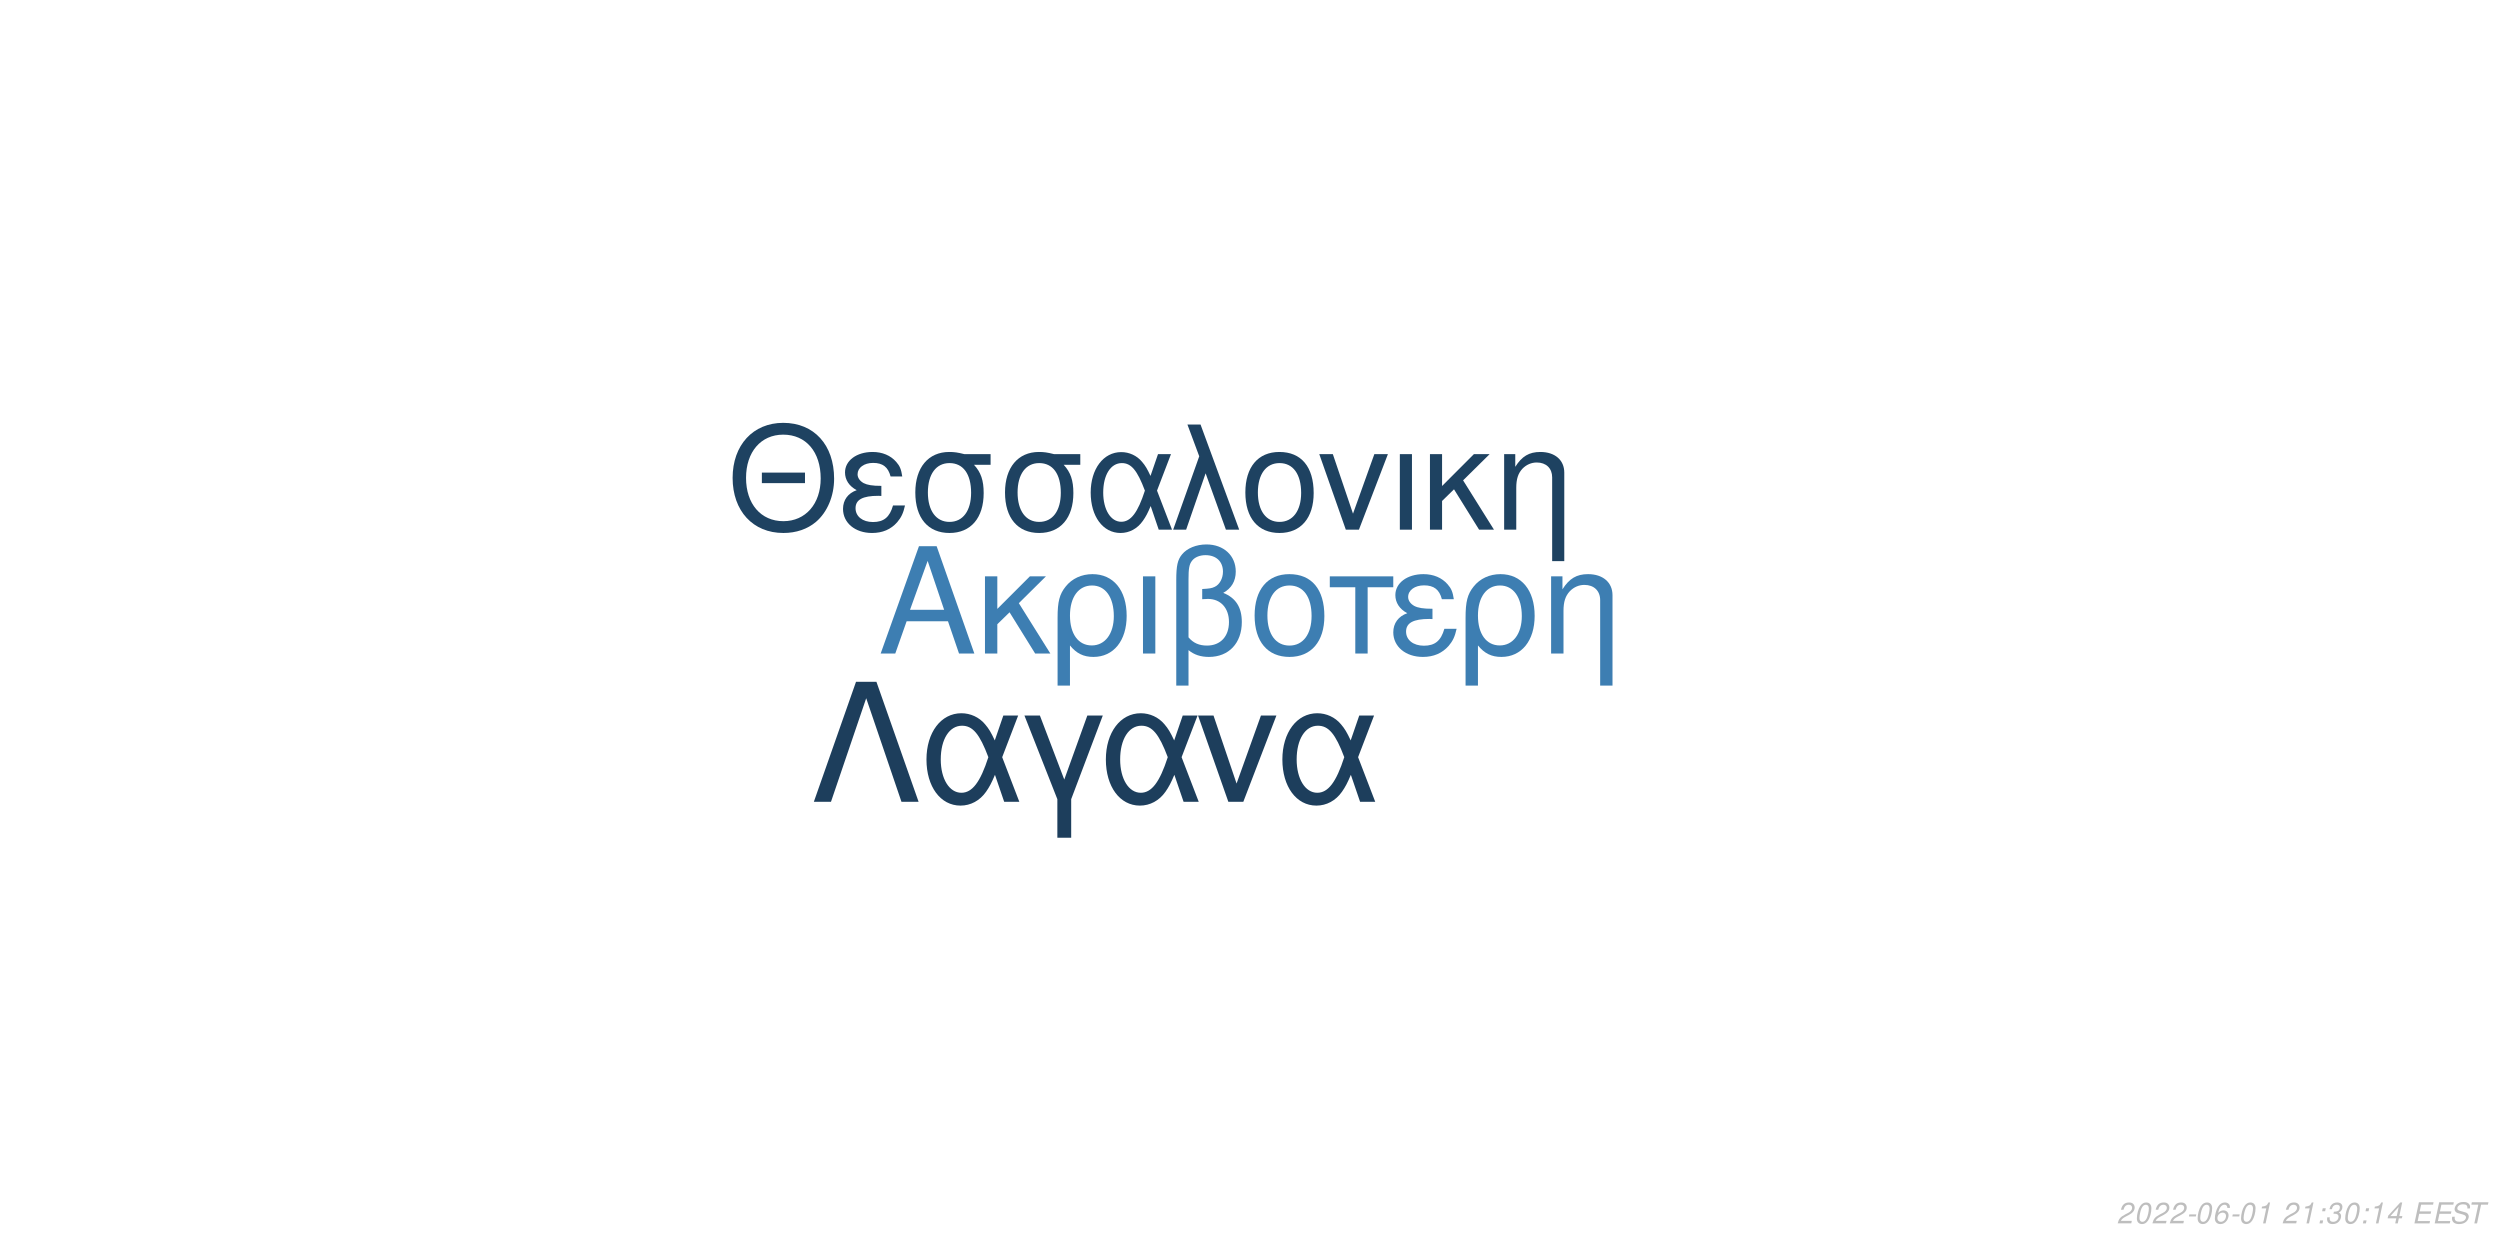
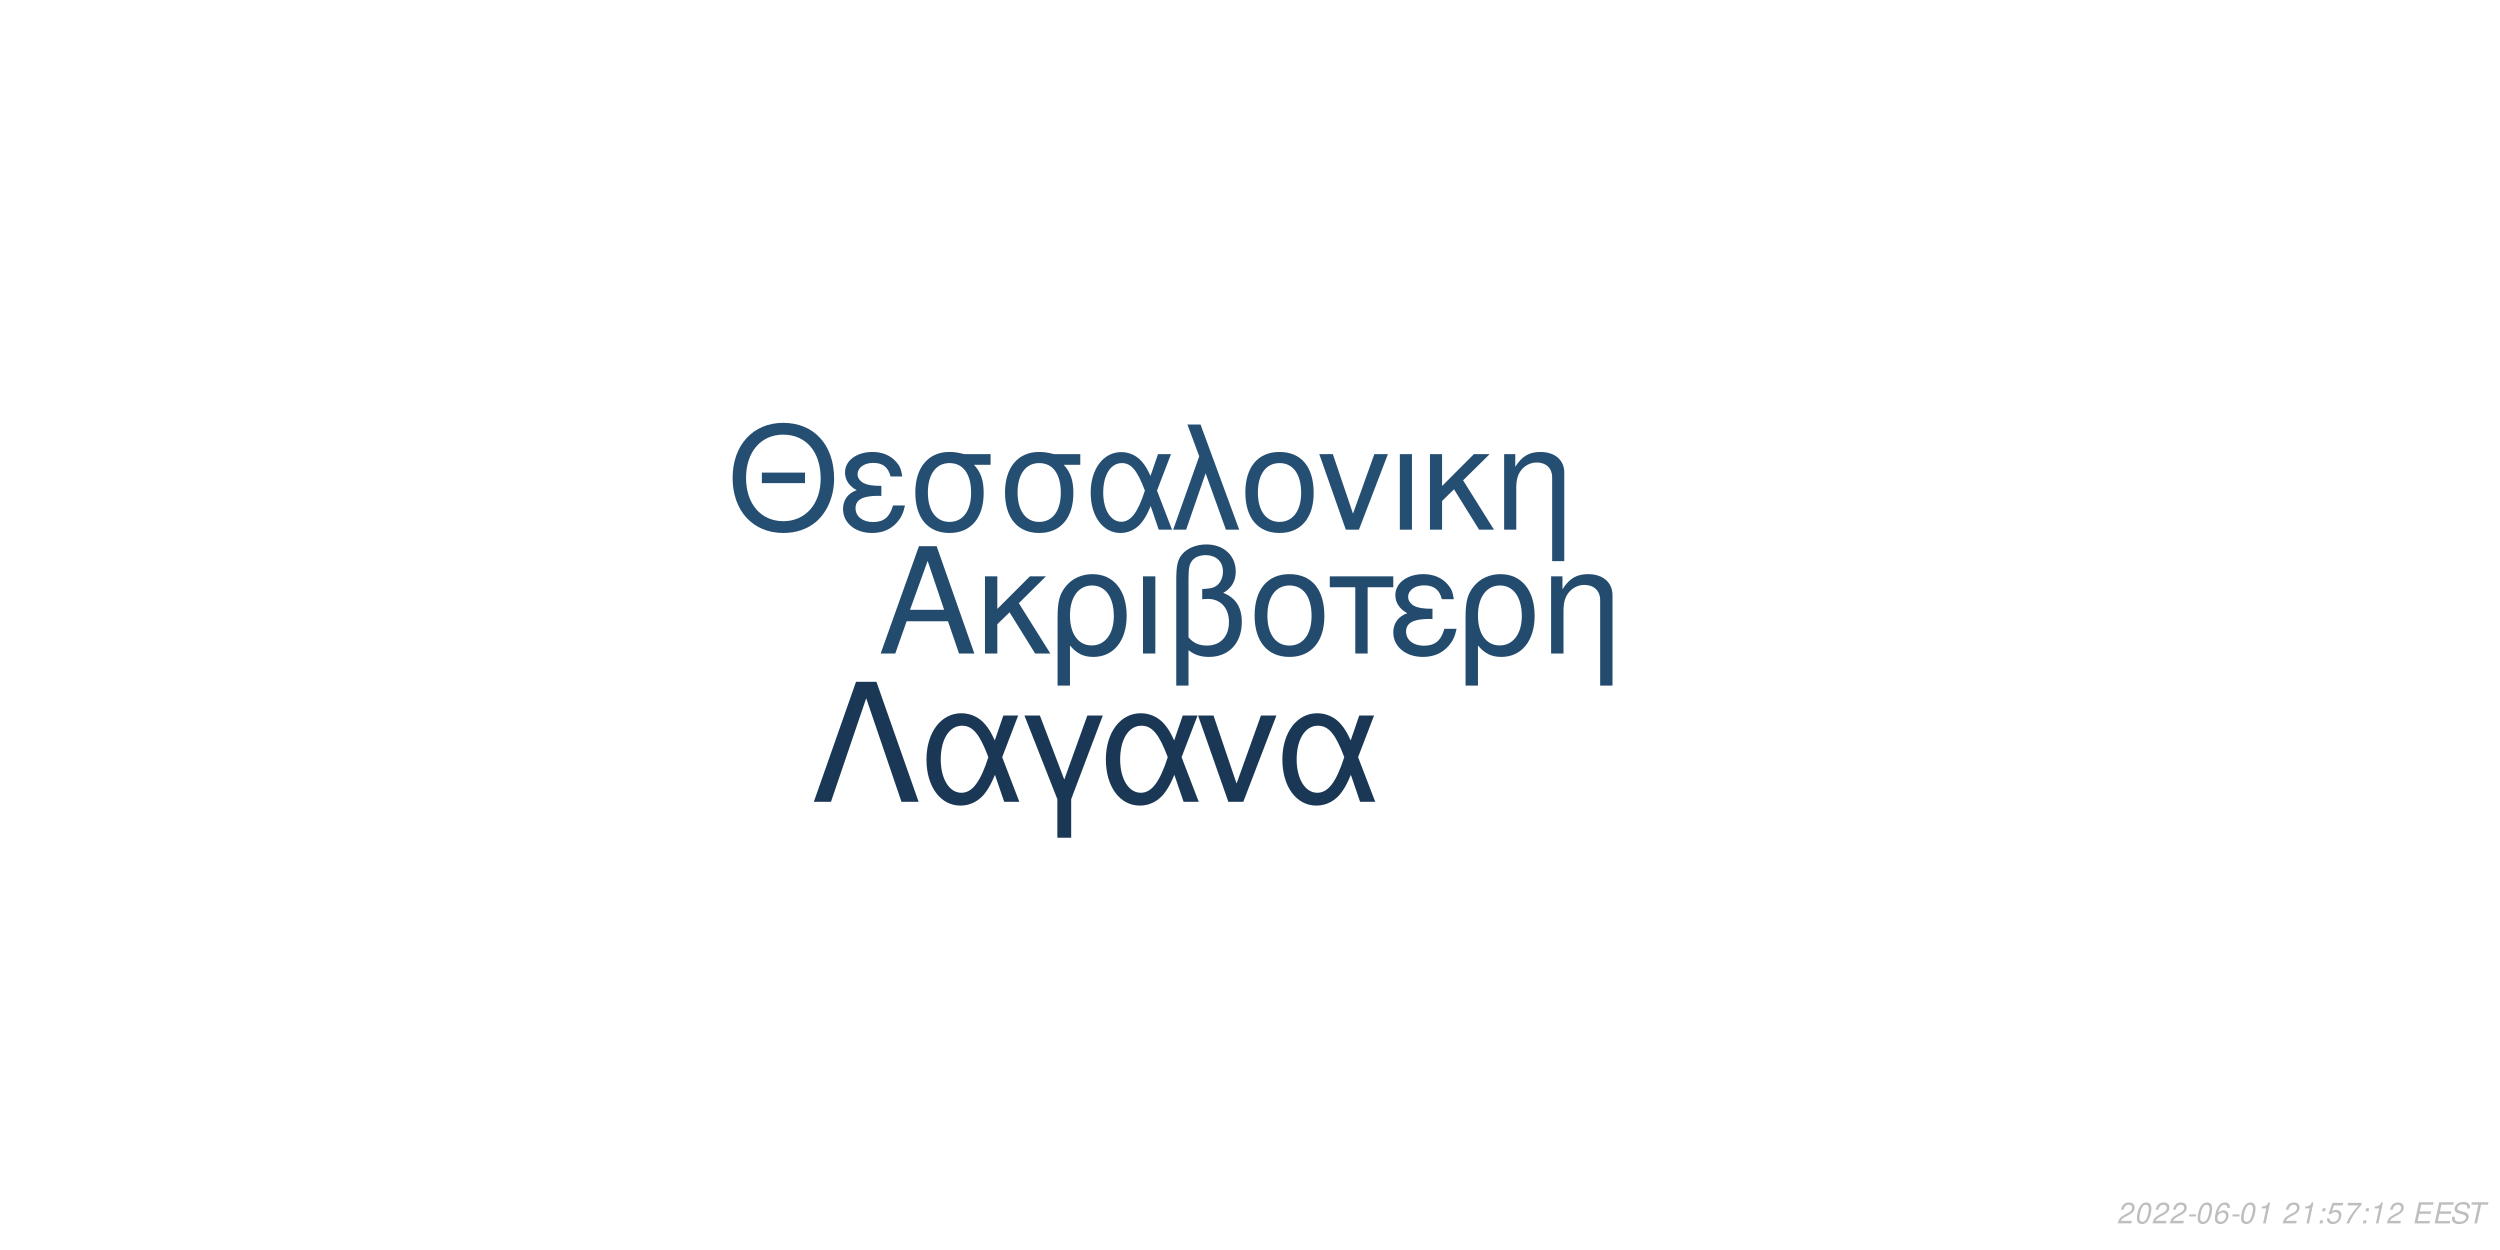
<svg xmlns="http://www.w3.org/2000/svg" xmlns:xlink="http://www.w3.org/1999/xlink" width="864pt" height="432pt" viewBox="0 0 864 432" version="1.1">
  <defs>
    <g>
      <symbol overflow="visible" id="glyph0-0">
        <path style="stroke:none;" d="" />
      </symbol>
      <symbol overflow="visible" id="glyph0-1">
        <path style="stroke:none;" d="M 24.125 -11.141 L 27.938 0 L 33.234 0 L 20.203 -37.094 L 14.094 -37.094 L 0.859 0 L 5.906 0 L 9.828 -11.141 Z M 22.797 -15.109 L 11 -15.109 L 17.094 -32.016 Z M 22.797 -15.109 " />
      </symbol>
      <symbol overflow="visible" id="glyph0-2">
        <path style="stroke:none;" d="M 7.172 -15.422 L 7.172 -26.672 L 2.906 -26.672 L 2.906 0 L 7.172 0 L 7.172 -10.125 L 11.406 -14.25 L 20.25 0 L 25.5 0 L 14.609 -17.406 L 23.969 -26.672 L 18.422 -26.672 Z M 7.172 -15.422 " />
      </symbol>
      <symbol overflow="visible" id="glyph0-3">
        <path style="stroke:none;" d="M 3 11.094 L 7.281 11.094 L 7.281 -2.797 C 9.516 -0.047 11.953 1.172 15.375 1.172 C 22.344 1.172 26.875 -4.422 26.875 -13.031 C 26.875 -21.891 22.297 -27.438 15.062 -27.438 C 11.297 -27.438 7.984 -25.906 5.797 -23.156 C 3.672 -20.516 3 -17.969 3 -12.359 Z M 14.906 -23.516 C 19.547 -23.516 22.438 -19.438 22.438 -12.922 C 22.438 -6.812 19.391 -2.797 14.812 -2.797 C 10.172 -2.797 7.281 -6.766 7.281 -13.125 C 7.281 -19.484 10.234 -23.516 14.906 -23.516 Z M 14.906 -23.516 " />
      </symbol>
      <symbol overflow="visible" id="glyph0-4">
        <path style="stroke:none;" d="M 3.516 0 L 7.781 0 L 7.781 -26.672 L 3.516 -26.672 Z M 3.516 0 " />
      </symbol>
      <symbol overflow="visible" id="glyph0-5">
        <path style="stroke:none;" d="M 4.016 11.094 L 8.25 11.094 L 8.25 -1.172 C 10.172 0.406 12.422 1.172 15.312 1.172 C 22.188 1.172 26.672 -3.609 26.672 -10.891 C 26.672 -15.984 24.578 -19.234 20.25 -20.969 C 23.109 -22.547 24.578 -25.031 24.578 -28.344 C 24.578 -33.844 20.406 -37.703 14.453 -37.703 C 10.938 -37.703 7.734 -36.391 6 -34.25 C 4.484 -32.422 4.016 -30.328 4.016 -25.391 Z M 8.25 -25.656 C 8.25 -29.359 8.5 -30.844 9.469 -32.062 C 10.375 -33.281 12.156 -34 14.094 -34 C 17.812 -34 20.156 -31.812 20.156 -28.297 C 20.156 -25.953 18.984 -23.812 17.297 -23.047 C 16.281 -22.547 15.469 -22.438 12.984 -22.297 L 12.984 -18.781 C 13.734 -18.828 14.344 -18.875 14.969 -18.875 C 19.344 -18.875 22.234 -15.719 22.234 -10.891 C 22.234 -5.906 19.281 -2.75 14.656 -2.75 C 11.953 -2.75 9.922 -3.609 8.25 -5.594 Z M 8.25 -25.656 " />
      </symbol>
      <symbol overflow="visible" id="glyph0-6">
        <path style="stroke:none;" d="M 14.094 -27.438 C 6.562 -27.438 2.094 -22.094 2.094 -13.125 C 2.094 -4.125 6.562 1.172 14.141 1.172 C 21.672 1.172 26.203 -4.172 26.203 -12.922 C 26.203 -22.188 21.828 -27.438 14.094 -27.438 Z M 14.141 -23.516 C 18.938 -23.516 21.781 -19.594 21.781 -12.984 C 21.781 -6.672 18.828 -2.75 14.141 -2.75 C 9.422 -2.75 6.516 -6.672 6.516 -13.125 C 6.516 -19.594 9.422 -23.516 14.141 -23.516 Z M 14.141 -23.516 " />
      </symbol>
      <symbol overflow="visible" id="glyph0-7">
        <path style="stroke:none;" d="M 7.891 0 L 12.156 0 L 12.156 -22.906 L 21.016 -22.906 L 21.016 -26.672 L -0.922 -26.672 L -0.922 -22.906 L 7.891 -22.906 Z M 7.891 0 " />
      </symbol>
      <symbol overflow="visible" id="glyph0-8">
        <path style="stroke:none;" d="M 14.562 -15.469 C 11.344 -15.469 9.562 -15.781 8.297 -16.438 C 6.922 -17.203 6.156 -18.328 6.156 -19.547 C 6.156 -21.891 8.453 -23.562 11.656 -23.562 C 15.062 -23.562 16.953 -22.094 17.812 -18.781 L 21.938 -18.781 C 21.578 -21.266 21.062 -22.5 19.797 -23.922 C 17.812 -26.203 14.906 -27.438 11.453 -27.438 C 5.797 -27.438 1.734 -24.375 1.734 -20.203 C 1.734 -17.609 3.156 -15.375 5.859 -13.938 C 2.797 -12.875 1.016 -10.484 1.016 -7.328 C 1.016 -2.391 5.297 1.172 11.25 1.172 C 14.969 1.172 17.906 -0.109 20.156 -2.641 C 21.578 -4.328 22.297 -5.797 22.906 -8.547 L 18.672 -8.547 C 17.5 -4.422 15.422 -2.703 11.609 -2.703 C 7.938 -2.703 5.438 -4.688 5.438 -7.578 C 5.438 -10.578 7.938 -11.953 13.484 -11.953 C 13.641 -11.953 14.094 -11.953 14.562 -11.906 Z M 14.562 -15.469 " />
      </symbol>
      <symbol overflow="visible" id="glyph0-9">
        <path style="stroke:none;" d="M 3.562 -26.672 L 3.562 0 L 7.844 0 L 7.844 -14.703 C 7.844 -17.906 8.5 -19.891 10.031 -21.531 C 11.406 -22.953 13.188 -23.719 15.062 -23.719 C 18.375 -23.719 20.516 -21.672 20.516 -18.469 L 20.516 11.094 L 24.781 11.094 L 24.781 -20.156 C 24.781 -24.578 21.469 -27.438 16.328 -27.438 C 12.359 -27.438 9.828 -25.906 7.484 -22.188 L 7.484 -26.672 Z M 3.562 -26.672 " />
      </symbol>
      <symbol overflow="visible" id="glyph1-0">
        <path style="stroke:none;" d="" />
      </symbol>
      <symbol overflow="visible" id="glyph1-1">
        <path style="stroke:none;" d="M 26.859 -19.734 L 11.953 -19.734 L 11.953 -16.094 L 26.859 -16.094 Z M 19.328 -36.922 C 8.922 -36.922 1.844 -29.25 1.844 -17.891 C 1.844 -6.484 8.875 1.141 19.391 1.141 C 23.812 1.141 27.703 -0.203 30.641 -2.688 C 34.578 -6.031 36.922 -11.656 36.922 -17.594 C 36.922 -29.297 30 -36.922 19.328 -36.922 Z M 19.328 -32.844 C 27.203 -32.844 32.281 -26.906 32.281 -17.688 C 32.281 -8.922 27.062 -2.938 19.391 -2.938 C 11.609 -2.938 6.484 -8.922 6.484 -17.891 C 6.484 -26.859 11.609 -32.844 19.328 -32.844 Z M 19.328 -32.844 " />
      </symbol>
      <symbol overflow="visible" id="glyph1-2">
        <path style="stroke:none;" d="M 14.25 -15.141 C 11.109 -15.141 9.375 -15.453 8.125 -16.094 C 6.781 -16.844 6.031 -17.938 6.031 -19.141 C 6.031 -21.422 8.266 -23.078 11.406 -23.078 C 14.75 -23.078 16.594 -21.625 17.438 -18.391 L 21.469 -18.391 C 21.125 -20.828 20.625 -22.031 19.391 -23.422 C 17.438 -25.656 14.594 -26.859 11.219 -26.859 C 5.688 -26.859 1.688 -23.875 1.688 -19.781 C 1.688 -17.234 3.094 -15.047 5.734 -13.656 C 2.734 -12.609 1 -10.266 1 -7.172 C 1 -2.344 5.188 1.141 11.016 1.141 C 14.656 1.141 17.547 -0.094 19.734 -2.594 C 21.125 -4.234 21.828 -5.688 22.422 -8.375 L 18.281 -8.375 C 17.141 -4.328 15.094 -2.641 11.359 -2.641 C 7.766 -2.641 5.328 -4.578 5.328 -7.422 C 5.328 -10.359 7.766 -11.703 13.203 -11.703 C 13.359 -11.703 13.797 -11.703 14.25 -11.656 Z M 14.25 -15.141 " />
      </symbol>
      <symbol overflow="visible" id="glyph1-3">
        <path style="stroke:none;" d="M 29 -26.109 L 19.938 -26.109 C 17.594 -26.703 16.438 -26.859 14.703 -26.859 C 7.469 -26.859 2.984 -21.469 2.984 -12.859 C 2.984 -4.031 7.375 1.141 14.797 1.141 C 22.172 1.141 26.609 -4.078 26.609 -12.656 C 26.609 -17.047 25.656 -19.828 23.266 -22.422 L 29 -22.422 Z M 14.797 -23.016 C 19.531 -23.016 22.266 -19.234 22.266 -12.75 C 22.266 -6.531 19.438 -2.688 14.797 -2.688 C 10.172 -2.688 7.328 -6.531 7.328 -12.859 C 7.328 -19.188 10.172 -23.016 14.797 -23.016 Z M 14.797 -23.016 " />
      </symbol>
      <symbol overflow="visible" id="glyph1-4">
        <path style="stroke:none;" d="M 29.344 -26.109 L 24.859 -26.109 L 22.266 -18.578 C 21.125 -21.031 20.484 -22.125 19.328 -23.469 C 17.547 -25.609 14.906 -26.812 12.156 -26.812 C 5.984 -26.812 1.594 -20.984 1.594 -12.812 C 1.594 -4.578 5.828 1.141 11.906 1.141 C 14.953 1.141 17.734 -0.344 19.625 -3.047 C 20.672 -4.531 21.281 -5.688 22.328 -8.172 L 25.109 0 L 29.703 0 L 24.516 -13.5 Z M 20.328 -13.5 C 17.891 -5.922 15.453 -2.734 12.156 -2.734 C 8.516 -2.734 5.922 -6.922 5.922 -12.812 C 5.922 -18.938 8.516 -23.016 12.359 -23.016 C 15.594 -23.016 17.688 -20.531 20.328 -13.5 Z M 20.328 -13.5 " />
      </symbol>
      <symbol overflow="visible" id="glyph1-5">
        <path style="stroke:none;" d="M 1.094 0 L 5.578 0 L 12.312 -19.484 L 19.328 0 L 23.922 0 L 10.562 -36.328 L 6.031 -36.328 L 10.109 -25.359 Z M 1.094 0 " />
      </symbol>
      <symbol overflow="visible" id="glyph1-6">
        <path style="stroke:none;" d="M 13.797 -26.859 C 6.422 -26.859 2.047 -21.625 2.047 -12.859 C 2.047 -4.031 6.422 1.141 13.859 1.141 C 21.234 1.141 25.656 -4.078 25.656 -12.656 C 25.656 -21.719 21.375 -26.859 13.797 -26.859 Z M 13.859 -23.016 C 18.531 -23.016 21.328 -19.188 21.328 -12.703 C 21.328 -6.531 18.438 -2.688 13.859 -2.688 C 9.219 -2.688 6.375 -6.531 6.375 -12.859 C 6.375 -19.188 9.219 -23.016 13.859 -23.016 Z M 13.859 -23.016 " />
      </symbol>
      <symbol overflow="visible" id="glyph1-7">
        <path style="stroke:none;" d="M 14.297 0 L 24.312 -26.109 L 19.625 -26.109 L 12.25 -5.531 L 5.281 -26.109 L 0.594 -26.109 L 9.766 0 Z M 14.297 0 " />
      </symbol>
      <symbol overflow="visible" id="glyph1-8">
        <path style="stroke:none;" d="M 3.438 0 L 7.625 0 L 7.625 -26.109 L 3.438 -26.109 Z M 3.438 0 " />
      </symbol>
      <symbol overflow="visible" id="glyph1-9">
        <path style="stroke:none;" d="M 7.031 -15.094 L 7.031 -26.109 L 2.844 -26.109 L 2.844 0 L 7.031 0 L 7.031 -9.922 L 11.156 -13.953 L 19.828 0 L 24.969 0 L 14.297 -17.047 L 23.469 -26.109 L 18.031 -26.109 Z M 7.031 -15.094 " />
      </symbol>
      <symbol overflow="visible" id="glyph1-10">
        <path style="stroke:none;" d="M 3.484 -26.109 L 3.484 0 L 7.672 0 L 7.672 -14.406 C 7.672 -17.547 8.328 -19.484 9.812 -21.078 C 11.156 -22.469 12.906 -23.219 14.75 -23.219 C 17.984 -23.219 20.078 -21.234 20.078 -18.094 L 20.078 10.859 L 24.266 10.859 L 24.266 -19.734 C 24.266 -24.062 21.031 -26.859 16 -26.859 C 12.109 -26.859 9.609 -25.359 7.328 -21.719 L 7.328 -26.109 Z M 3.484 -26.109 " />
      </symbol>
      <symbol overflow="visible" id="glyph2-0">
        <path style="stroke:none;" d="" />
      </symbol>
      <symbol overflow="visible" id="glyph2-1">
        <path style="stroke:none;" d="M 22.531 -41.484 L 15.484 -41.484 L 0.906 0 L 6.828 0 L 19 -35.797 L 31.188 0 L 37.109 0 Z M 22.531 -41.484 " />
      </symbol>
      <symbol overflow="visible" id="glyph2-2">
        <path style="stroke:none;" d="M 33.516 -29.812 L 28.391 -29.812 L 25.438 -21.219 C 24.125 -24.016 23.391 -25.266 22.078 -26.797 C 20.031 -29.25 17.016 -30.609 13.891 -30.609 C 6.828 -30.609 1.828 -23.953 1.828 -14.625 C 1.828 -5.234 6.656 1.312 13.594 1.312 C 17.078 1.312 20.266 -0.391 22.422 -3.469 C 23.609 -5.172 24.297 -6.484 25.5 -9.328 L 28.688 0 L 33.922 0 L 28 -15.422 Z M 23.219 -15.422 C 20.422 -6.766 17.641 -3.125 13.891 -3.125 C 9.734 -3.125 6.766 -7.906 6.766 -14.625 C 6.766 -21.625 9.734 -26.297 14.109 -26.297 C 17.812 -26.297 20.203 -23.453 23.219 -15.422 Z M 23.219 -15.422 " />
      </symbol>
      <symbol overflow="visible" id="glyph2-3">
        <path style="stroke:none;" d="M 12.062 12.406 L 16.844 12.406 L 16.844 -0.906 L 27.766 -29.812 L 22.422 -29.812 L 14.453 -7.688 L 6.031 -29.812 L 0.688 -29.812 L 12.062 -0.906 Z M 12.062 12.406 " />
      </symbol>
      <symbol overflow="visible" id="glyph2-4">
        <path style="stroke:none;" d="M 16.328 0 L 27.766 -29.812 L 22.422 -29.812 L 14 -6.312 L 6.031 -29.812 L 0.688 -29.812 L 11.156 0 Z M 16.328 0 " />
      </symbol>
      <symbol overflow="visible" id="glyph3-0">
        <path style="stroke:none;" d="" />
      </symbol>
      <symbol overflow="visible" id="glyph3-1">
        <path style="stroke:none;" d="M 5.234 -0.875 L 1.469 -0.875 C 1.641 -1.375 2.203 -1.891 3.109 -2.344 L 4.234 -2.938 C 5.562 -3.625 6.219 -4.469 6.219 -5.484 C 6.219 -5.938 6.062 -6.359 5.797 -6.656 C 5.469 -7.047 4.984 -7.234 4.312 -7.234 C 2.766 -7.234 1.891 -6.453 1.484 -4.734 L 2.375 -4.734 C 2.484 -5.188 2.609 -5.484 2.797 -5.75 C 3.094 -6.203 3.609 -6.453 4.188 -6.453 C 4.891 -6.453 5.344 -6.031 5.344 -5.375 C 5.344 -4.703 4.859 -4.094 4.016 -3.656 L 2.984 -3.125 C 1.234 -2.188 0.797 -1.656 0.344 -0.016 L 5.047 -0.016 Z M 5.234 -0.875 " />
      </symbol>
      <symbol overflow="visible" id="glyph3-2">
        <path style="stroke:none;" d="M 4.203 -7.234 C 3.375 -7.234 2.688 -6.812 2.125 -5.984 C 1.484 -5.047 0.984 -3.188 0.984 -1.734 C 0.984 -1.109 1.172 -0.562 1.484 -0.266 C 1.797 0.047 2.281 0.234 2.766 0.234 C 3.625 0.234 4.281 -0.156 4.859 -1.016 C 5.516 -1.953 6 -3.797 6 -5.266 C 6 -6.5 5.328 -7.234 4.203 -7.234 Z M 4.094 -6.453 C 4.734 -6.453 5.125 -5.984 5.125 -5.156 C 5.125 -4.203 4.781 -2.625 4.406 -1.812 C 3.984 -0.938 3.516 -0.547 2.875 -0.547 C 2.25 -0.547 1.875 -1.031 1.875 -1.828 C 1.875 -2.797 2.203 -4.344 2.594 -5.203 C 2.984 -6.047 3.453 -6.453 4.094 -6.453 Z M 4.094 -6.453 " />
      </symbol>
      <symbol overflow="visible" id="glyph3-3">
        <path style="stroke:none;" d="M 3.516 -3.125 L 1.125 -3.125 L 0.969 -2.406 L 3.359 -2.406 Z M 3.516 -3.125 " />
      </symbol>
      <symbol overflow="visible" id="glyph3-4">
        <path style="stroke:none;" d="M 6.125 -5.344 L 6.141 -5.625 C 6.141 -6.609 5.453 -7.234 4.391 -7.234 C 3.438 -7.234 2.641 -6.719 2.016 -5.703 C 1.422 -4.781 0.938 -2.953 0.938 -1.688 C 0.938 -0.516 1.688 0.234 2.859 0.234 C 3.703 0.234 4.438 -0.156 5 -0.875 C 5.406 -1.422 5.672 -2.156 5.672 -2.766 C 5.672 -3.812 4.969 -4.5 3.906 -4.5 C 3.234 -4.5 2.672 -4.234 2.094 -3.625 C 2.406 -5.375 3.234 -6.453 4.25 -6.453 C 4.703 -6.453 5.062 -6.234 5.172 -5.844 C 5.203 -5.719 5.234 -5.578 5.25 -5.344 Z M 3.656 -3.734 C 4.344 -3.734 4.797 -3.281 4.797 -2.625 C 4.797 -1.469 3.984 -0.547 2.984 -0.547 C 2.297 -0.547 1.812 -1.047 1.812 -1.766 C 1.812 -2.859 2.625 -3.734 3.656 -3.734 Z M 3.656 -3.734 " />
      </symbol>
      <symbol overflow="visible" id="glyph3-5">
        <path style="stroke:none;" d="M 3.703 -5.188 L 2.594 0 L 3.469 0 L 5.016 -7.234 L 4.438 -7.234 C 3.906 -6.156 3.688 -6.016 2.234 -5.812 L 2.109 -5.188 Z M 3.703 -5.188 " />
      </symbol>
      <symbol overflow="visible" id="glyph3-6">
        <path style="stroke:none;" d="" />
      </symbol>
      <symbol overflow="visible" id="glyph3-7">
        <path style="stroke:none;" d="M 2.359 -1.031 L 1.312 -1.031 L 1.094 0 L 2.141 0 Z M 3.266 -5.234 L 2.219 -5.234 L 2 -4.203 L 3.047 -4.203 Z M 3.266 -5.234 " />
      </symbol>
      <symbol overflow="visible" id="glyph3-8">
-         <path style="stroke:none;" d="M 2.922 -3.312 C 3.125 -3.344 3.234 -3.344 3.375 -3.344 C 4.203 -3.344 4.688 -3 4.688 -2.406 C 4.688 -1.312 3.906 -0.547 2.781 -0.547 C 2.047 -0.547 1.594 -0.938 1.594 -1.562 C 1.594 -1.719 1.609 -1.844 1.656 -2.094 L 0.766 -2.094 C 0.734 -1.797 0.719 -1.641 0.719 -1.469 C 0.719 -0.375 1.406 0.234 2.641 0.234 C 3.547 0.234 4.297 -0.078 4.812 -0.656 C 5.266 -1.156 5.562 -1.875 5.562 -2.547 C 5.562 -3.125 5.344 -3.453 4.797 -3.734 C 5.641 -4.234 6.016 -4.844 6.016 -5.734 C 6.016 -6.656 5.312 -7.234 4.203 -7.234 C 3.375 -7.234 2.672 -6.938 2.188 -6.375 C 1.891 -6.031 1.703 -5.641 1.516 -4.906 L 2.391 -4.906 C 2.5 -5.359 2.594 -5.594 2.734 -5.812 C 3.047 -6.234 3.516 -6.453 4.078 -6.453 C 4.734 -6.453 5.141 -6.125 5.141 -5.578 C 5.141 -5.188 5.016 -4.797 4.797 -4.547 C 4.516 -4.234 4 -4.062 3.266 -4.062 L 3.078 -4.062 Z M 2.922 -3.312 " />
+         <path style="stroke:none;" d="M 6.297 -7.094 L 2.594 -7.094 L 1.234 -3.234 L 2.047 -3.234 C 2.656 -3.766 2.938 -3.906 3.531 -3.906 C 4.328 -3.906 4.797 -3.453 4.797 -2.688 C 4.797 -1.438 3.969 -0.547 2.828 -0.547 C 2.031 -0.547 1.609 -0.938 1.578 -1.734 L 0.703 -1.734 L 0.703 -1.516 C 0.703 -0.938 0.844 -0.547 1.188 -0.266 C 1.562 0.062 2.078 0.234 2.703 0.234 C 3.656 0.234 4.391 -0.156 4.984 -0.922 C 5.422 -1.5 5.672 -2.234 5.672 -2.953 C 5.672 -4 4.938 -4.672 3.812 -4.672 C 3.328 -4.672 2.906 -4.547 2.406 -4.234 L 3.109 -6.219 L 6.109 -6.219 Z M 6.297 -7.094 " />
      </symbol>
      <symbol overflow="visible" id="glyph3-9">
-         <path style="stroke:none;" d="M 3.625 -1.75 L 3.266 0 L 4.141 0 L 4.516 -1.75 L 5.562 -1.75 L 5.734 -2.531 L 4.688 -2.531 L 5.688 -7.234 L 5.016 -7.234 L 0.844 -2.672 L 0.641 -1.75 Z M 3.797 -2.531 L 1.594 -2.531 L 4.469 -5.703 Z M 3.797 -2.531 " />
+         <path style="stroke:none;" d="M 6.703 -7.094 L 1.953 -7.094 L 1.766 -6.219 L 5.594 -6.219 C 3.344 -3.688 2.266 -2.109 1.375 0 L 2.344 0 C 3.031 -1.906 4.828 -4.594 6.547 -6.281 Z M 6.703 -7.094 " />
      </symbol>
      <symbol overflow="visible" id="glyph3-10">
        <path style="stroke:none;" d="M 2.547 -3.312 L 6.5 -3.312 L 6.688 -4.141 L 2.719 -4.141 L 3.219 -6.469 L 7.344 -6.469 L 7.516 -7.297 L 2.453 -7.297 L 0.906 0 L 6.125 0 L 6.297 -0.812 L 2.016 -0.812 Z M 2.547 -3.312 " />
      </symbol>
      <symbol overflow="visible" id="glyph3-11">
        <path style="stroke:none;" d="M 7.062 -5.156 C 7.125 -5.438 7.141 -5.562 7.141 -5.703 C 7.141 -6.156 6.938 -6.594 6.594 -6.891 C 6.188 -7.25 5.656 -7.406 4.875 -7.406 C 3.844 -7.406 3.047 -7.125 2.5 -6.562 C 2.094 -6.141 1.781 -5.438 1.781 -4.922 C 1.781 -4.297 2.219 -3.766 2.891 -3.562 L 4.594 -3.094 C 5.406 -2.859 5.734 -2.578 5.734 -2.094 C 5.734 -1.781 5.547 -1.406 5.266 -1.141 C 4.844 -0.766 4.266 -0.578 3.453 -0.578 C 2.328 -0.578 1.812 -0.984 1.812 -1.906 C 1.812 -2.047 1.812 -2.125 1.844 -2.312 L 0.984 -2.312 C 0.906 -2.062 0.891 -1.906 0.891 -1.688 C 0.891 -0.484 1.797 0.234 3.297 0.234 C 4.359 0.234 5.234 -0.062 5.812 -0.609 C 6.344 -1.078 6.688 -1.797 6.688 -2.375 C 6.688 -2.641 6.609 -2.906 6.453 -3.156 C 6.234 -3.5 5.938 -3.703 5.469 -3.828 L 3.75 -4.312 C 2.984 -4.547 2.734 -4.734 2.734 -5.188 C 2.734 -5.547 2.875 -5.844 3.188 -6.109 C 3.547 -6.438 4.031 -6.594 4.703 -6.594 C 5.266 -6.594 5.688 -6.484 5.906 -6.297 C 6.094 -6.125 6.219 -5.797 6.219 -5.516 C 6.219 -5.422 6.203 -5.344 6.188 -5.156 Z M 7.062 -5.156 " />
      </symbol>
      <symbol overflow="visible" id="glyph3-12">
        <path style="stroke:none;" d="M 4.938 -6.469 L 7.312 -6.469 L 7.484 -7.297 L 1.75 -7.297 L 1.578 -6.469 L 3.984 -6.469 L 2.609 0 L 3.547 0 Z M 4.938 -6.469 " />
      </symbol>
    </g>
  </defs>
  <g id="surface1">
    <rect x="0" y="0" width="864" height="432" style="fill:rgb(100%,100%,100%);fill-opacity:1;stroke:none;" />
-     <g style="fill:rgb(23.922%,49.412%,69.804%);fill-opacity:1;">
+     <g style="fill:rgb(13.725%,29.412%,43.137%);fill-opacity:1;">
      <use xlink:href="#glyph0-1" x="303.5" y="225.861" />
      <use xlink:href="#glyph0-2" x="337.5" y="225.861" />
      <use xlink:href="#glyph0-3" x="362.5" y="225.861" />
      <use xlink:href="#glyph0-4" x="391.5" y="225.861" />
      <use xlink:href="#glyph0-5" x="402.5" y="225.861" />
      <use xlink:href="#glyph0-6" x="431.5" y="225.861" />
      <use xlink:href="#glyph0-7" x="460.5" y="225.861" />
      <use xlink:href="#glyph0-8" x="480.5" y="225.861" />
      <use xlink:href="#glyph0-3" x="503.5" y="225.861" />
      <use xlink:href="#glyph0-9" x="532.5" y="225.861" />
    </g>
-     <g style="fill:rgb(11.765%,25.882%,38.039%);fill-opacity:1;">
+     <g style="fill:rgb(14.51%,30.588%,45.098%);fill-opacity:1;">
      <use xlink:href="#glyph1-1" x="251.348" y="183.058" />
      <use xlink:href="#glyph1-2" x="290.348" y="183.058" />
      <use xlink:href="#glyph1-3" x="313.348" y="183.058" />
      <use xlink:href="#glyph1-3" x="344.348" y="183.058" />
      <use xlink:href="#glyph1-4" x="375.348" y="183.058" />
      <use xlink:href="#glyph1-5" x="404.348" y="183.058" />
      <use xlink:href="#glyph1-6" x="428.348" y="183.058" />
      <use xlink:href="#glyph1-7" x="455.348" y="183.058" />
      <use xlink:href="#glyph1-8" x="480.348" y="183.058" />
      <use xlink:href="#glyph1-9" x="491.348" y="183.058" />
      <use xlink:href="#glyph1-10" x="516.348" y="183.058" />
    </g>
-     <g style="fill:rgb(11.373%,24.314%,36.078%);fill-opacity:1;">
+     <g style="fill:rgb(10.196%,21.961%,33.333%);fill-opacity:1;">
      <use xlink:href="#glyph2-1" x="280.359" y="277.105" />
      <use xlink:href="#glyph2-2" x="318.359" y="277.105" />
      <use xlink:href="#glyph2-3" x="353.359" y="277.105" />
      <use xlink:href="#glyph2-2" x="380.359" y="277.105" />
      <use xlink:href="#glyph2-4" x="413.359" y="277.105" />
      <use xlink:href="#glyph2-2" x="441.359" y="277.105" />
    </g>
    <g style="fill:rgb(74.51%,74.51%,74.51%);fill-opacity:1;">
      <use xlink:href="#glyph3-1" x="731.52" y="422.81" />
      <use xlink:href="#glyph3-2" x="737.52" y="422.81" />
      <use xlink:href="#glyph3-1" x="743.52" y="422.81" />
      <use xlink:href="#glyph3-1" x="749.52" y="422.81" />
      <use xlink:href="#glyph3-3" x="755.52" y="422.81" />
      <use xlink:href="#glyph3-2" x="758.52" y="422.81" />
      <use xlink:href="#glyph3-4" x="764.52" y="422.81" />
      <use xlink:href="#glyph3-3" x="770.52" y="422.81" />
      <use xlink:href="#glyph3-2" x="773.52" y="422.81" />
      <use xlink:href="#glyph3-5" x="779.52" y="422.81" />
      <use xlink:href="#glyph3-6" x="785.52" y="422.81" />
      <use xlink:href="#glyph3-1" x="788.52" y="422.81" />
      <use xlink:href="#glyph3-5" x="794.52" y="422.81" />
      <use xlink:href="#glyph3-7" x="800.52" y="422.81" />
      <use xlink:href="#glyph3-8" x="803.52" y="422.81" />
-       <use xlink:href="#glyph3-2" x="809.52" y="422.81" />
+       <use xlink:href="#glyph3-9" x="809.52" y="422.81" />
      <use xlink:href="#glyph3-7" x="815.52" y="422.81" />
      <use xlink:href="#glyph3-5" x="818.52" y="422.81" />
-       <use xlink:href="#glyph3-9" x="824.52" y="422.81" />
+       <use xlink:href="#glyph3-1" x="824.52" y="422.81" />
      <use xlink:href="#glyph3-6" x="830.52" y="422.81" />
      <use xlink:href="#glyph3-10" x="833.52" y="422.81" />
      <use xlink:href="#glyph3-10" x="840.52" y="422.81" />
      <use xlink:href="#glyph3-11" x="846.52" y="422.81" />
      <use xlink:href="#glyph3-12" x="852.52" y="422.81" />
    </g>
  </g>
</svg>
